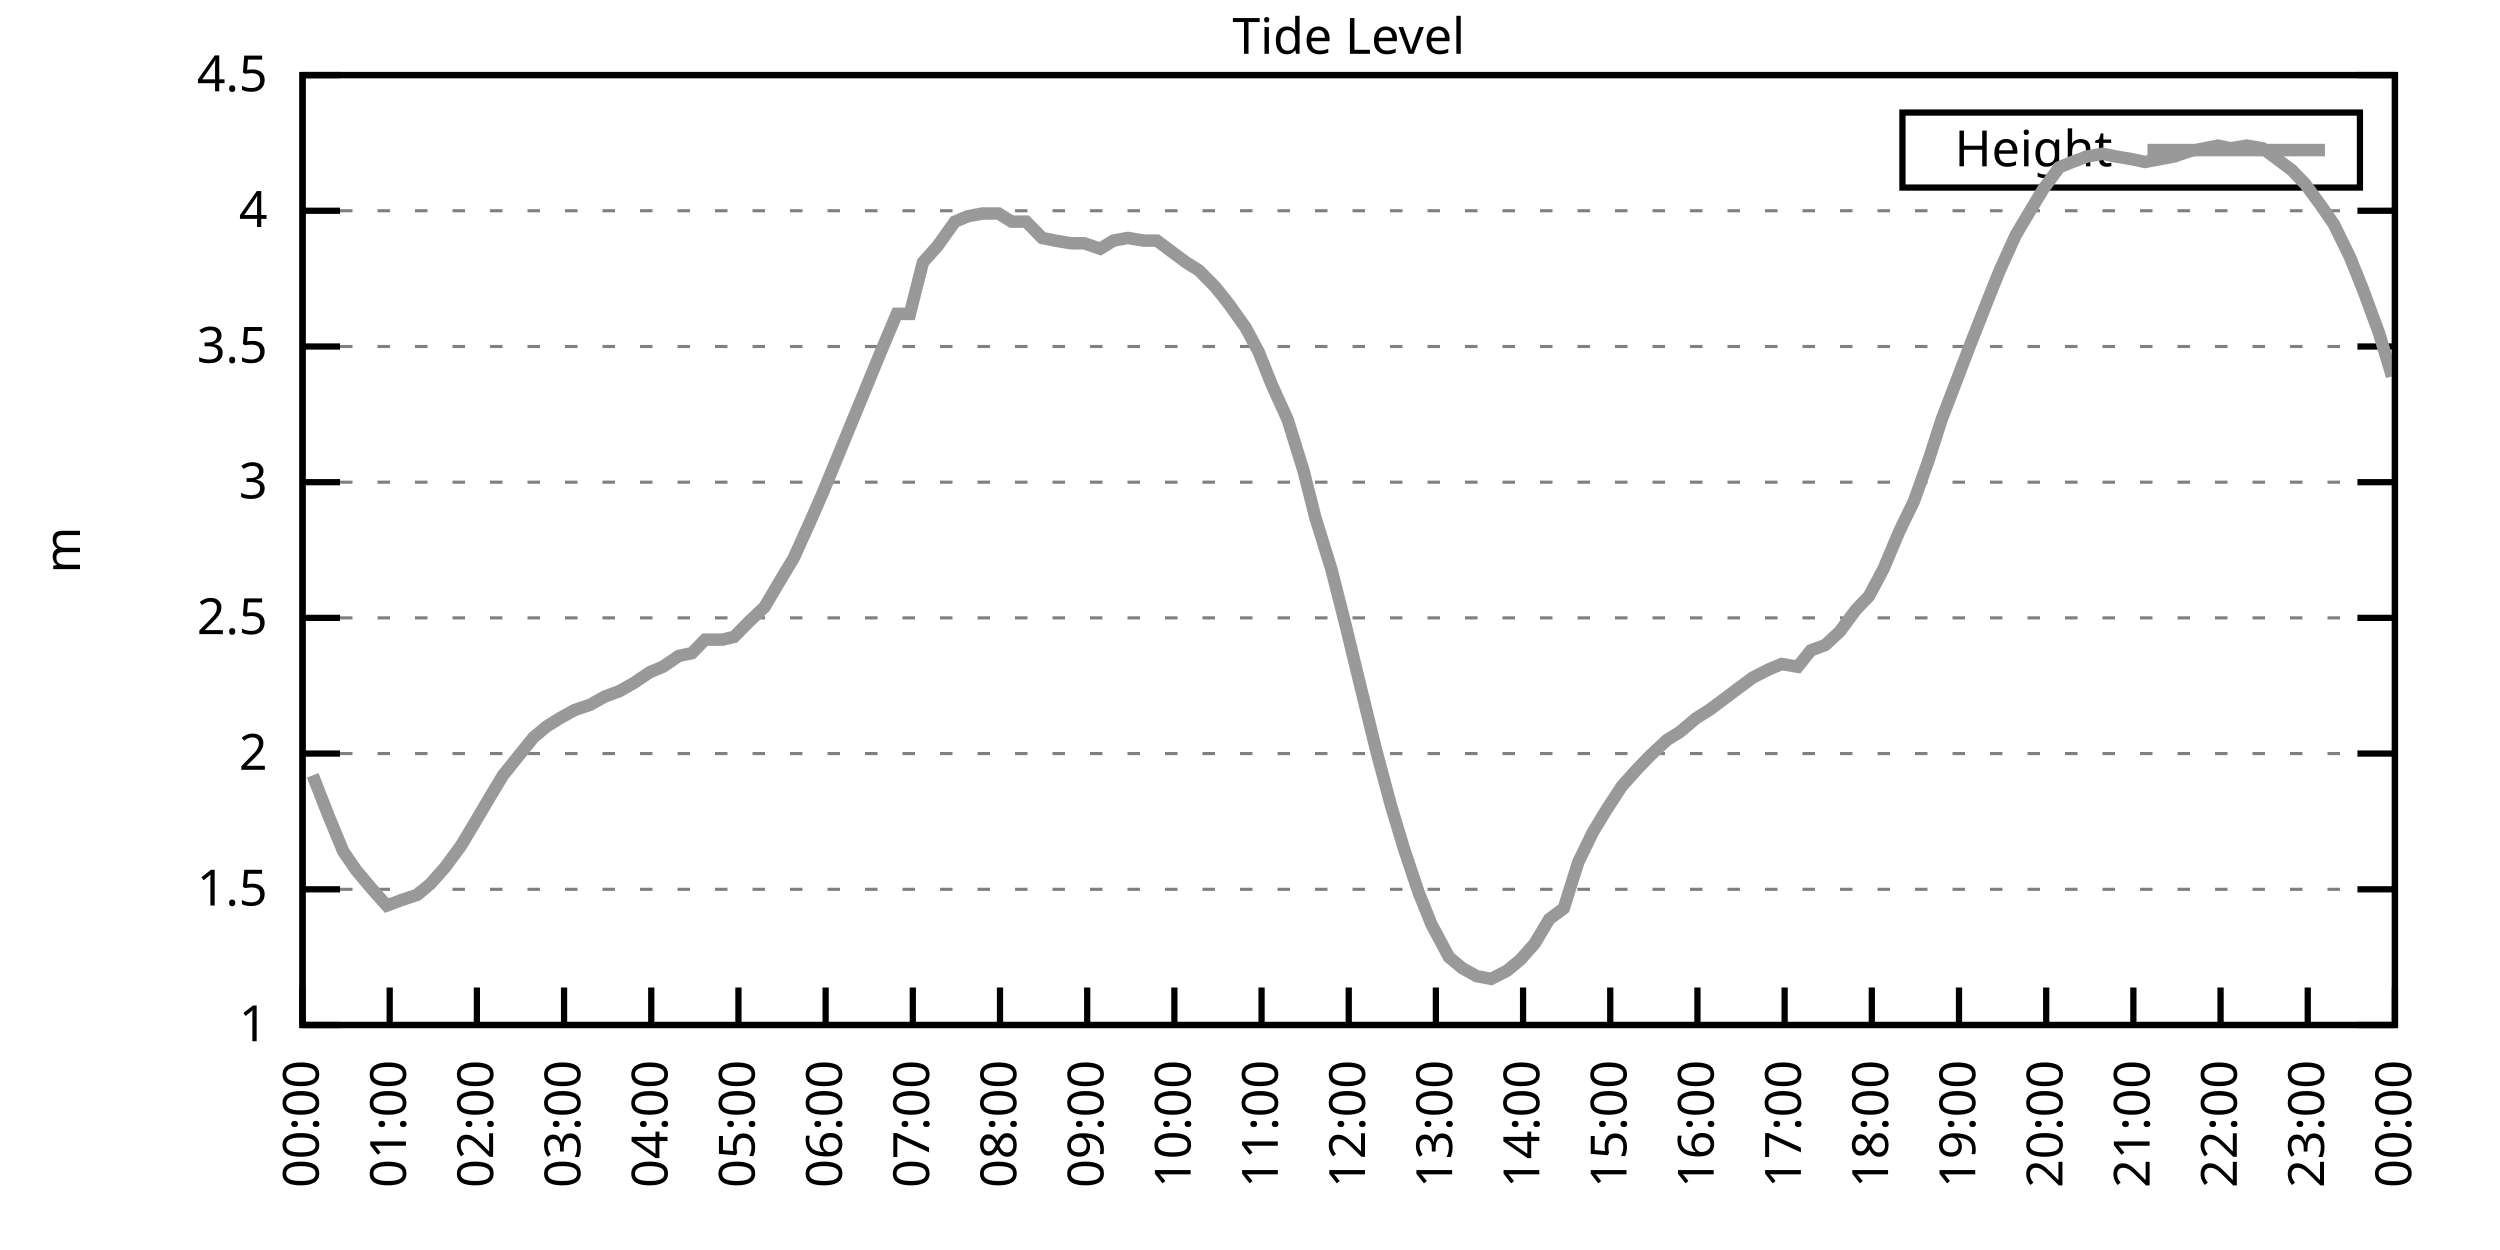
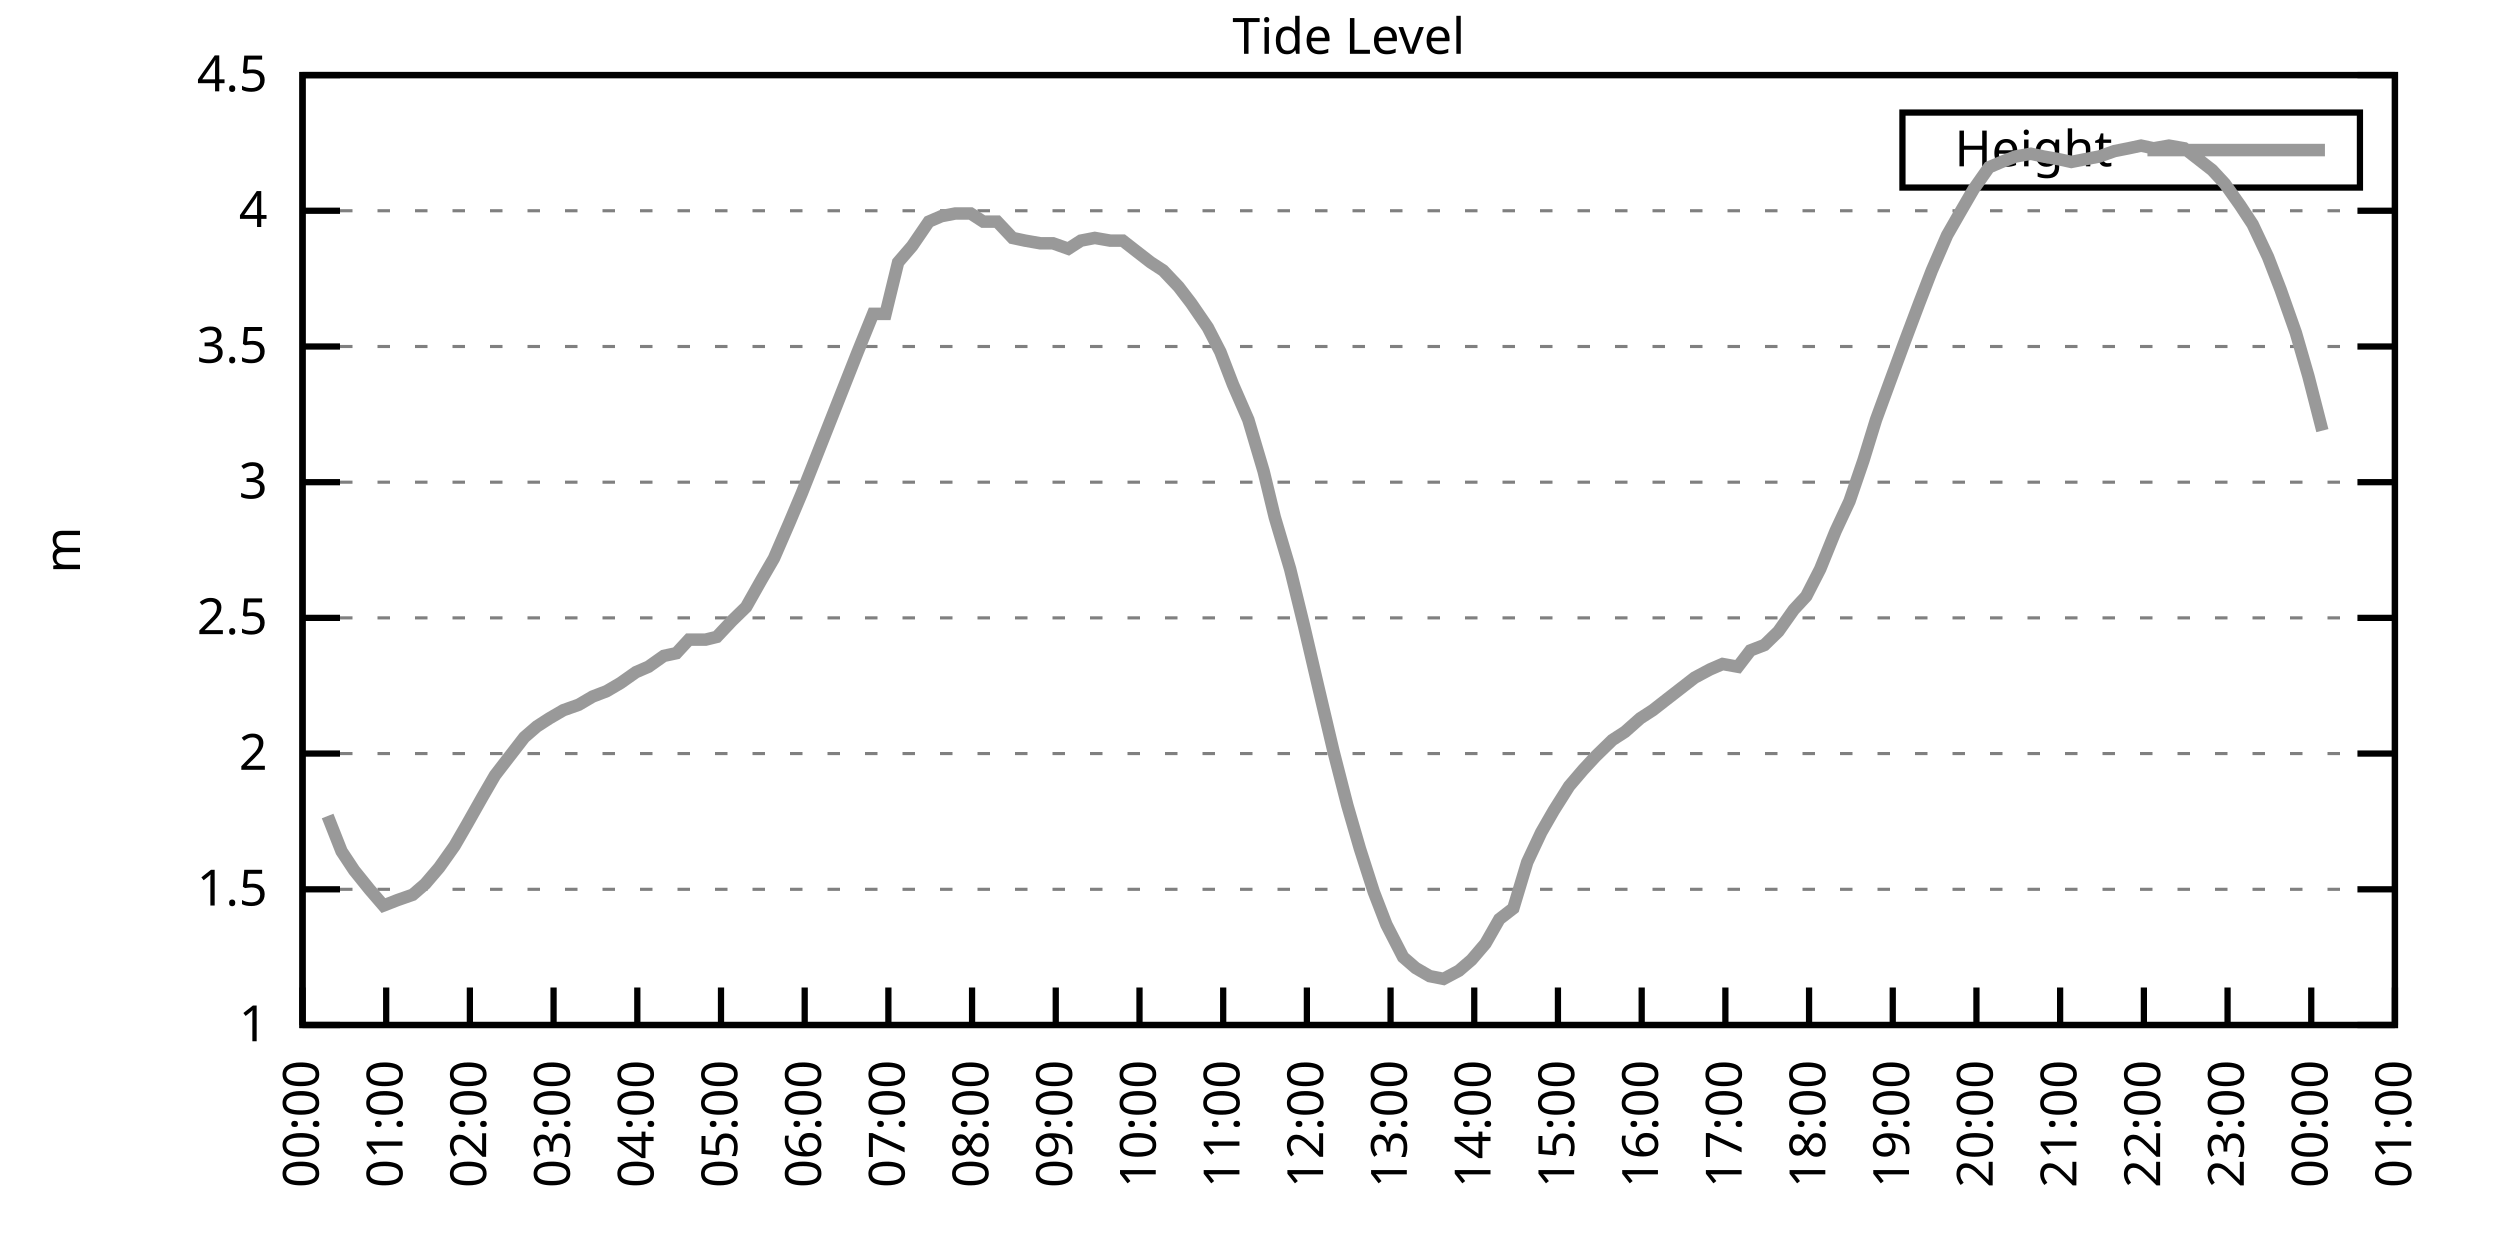
<svg xmlns="http://www.w3.org/2000/svg" xmlns:xlink="http://www.w3.org/1999/xlink" width="400" height="200" viewBox="0 0 400 200">
  <g id="gnuplot_canvas">
    <rect x="0" y="0" width="400" height="200" fill="none" />
    <defs>
      <circle id="gpDot" r="0.5" stroke-width="0.5" stroke="currentColor" />
      <path id="gpPt0" stroke-width="0.333" stroke="currentColor" d="M-1,0 h2 M0,-1 v2" />
      <path id="gpPt1" stroke-width="0.333" stroke="currentColor" d="M-1,-1 L1,1 M1,-1 L-1,1" />
      <path id="gpPt2" stroke-width="0.333" stroke="currentColor" d="M-1,0 L1,0 M0,-1 L0,1 M-1,-1 L1,1 M-1,1 L1,-1" />
      <rect id="gpPt3" stroke-width="0.333" stroke="currentColor" x="-1" y="-1" width="2" height="2" />
      <rect id="gpPt4" stroke-width="0.333" stroke="currentColor" fill="currentColor" x="-1" y="-1" width="2" height="2" />
      <circle id="gpPt5" stroke-width="0.333" stroke="currentColor" cx="0" cy="0" r="1" />
      <use xlink:href="#gpPt5" id="gpPt6" fill="currentColor" stroke="none" />
      <path id="gpPt7" stroke-width="0.333" stroke="currentColor" d="M0,-1.33 L-1.33,0.67 L1.33,0.67 z" />
      <use xlink:href="#gpPt7" id="gpPt8" fill="currentColor" stroke="none" />
      <use xlink:href="#gpPt7" id="gpPt9" stroke="currentColor" transform="rotate(180)" />
      <use xlink:href="#gpPt9" id="gpPt10" fill="currentColor" stroke="none" />
      <use xlink:href="#gpPt3" id="gpPt11" stroke="currentColor" transform="rotate(45)" />
      <use xlink:href="#gpPt11" id="gpPt12" fill="currentColor" stroke="none" />
      <path id="gpPt13" stroke-width="0.333" stroke="currentColor" d="M0,1.330 L1.265,0.411 L0.782,-1.067 L-0.782,-1.076 L-1.265,0.411 z" />
      <use xlink:href="#gpPt13" id="gpPt14" fill="currentColor" stroke="none" />
      <filter id="textbox" filterUnits="objectBoundingBox" x="0" y="0" height="1" width="1">
        <feFlood flood-color="white" flood-opacity="1" result="bgnd" />
        <feComposite in="SourceGraphic" in2="bgnd" operator="atop" />
      </filter>
      <filter id="greybox" filterUnits="objectBoundingBox" x="0" y="0" height="1" width="1">
        <feFlood flood-color="lightgrey" flood-opacity="1" result="grey" />
        <feComposite in="SourceGraphic" in2="grey" operator="atop" />
      </filter>
    </defs>
    <g fill="none" color="white" stroke="currentColor" stroke-width="1.00" stroke-linecap="butt" stroke-linejoin="miter">
</g>
    <g fill="none" color="black" stroke="currentColor" stroke-width="1.00" stroke-linecap="butt" stroke-linejoin="miter">
      <g stroke="none" shape-rendering="crispEdges">
        <polygon fill="rgb(255, 255, 255)" points="48.40,164.00 383.18,164.00 383.18,12.02 48.40,12.02 " />
      </g>
    </g>
    <g fill="none" color="black" stroke="currentColor" stroke-width="1.00" stroke-linecap="butt" stroke-linejoin="miter">
</g>
    <g fill="none" color="black" stroke="black" stroke-width="0.50" stroke-linecap="butt" stroke-linejoin="miter">
</g>
    <g fill="none" color="gray" stroke="currentColor" stroke-width="0.50" stroke-linecap="butt" stroke-linejoin="miter">
      <path stroke="gray" stroke-dasharray="2,4" class="gridline" d="M48.40,164.00 L383.19,164.00  " />
    </g>
    <g fill="none" color="gray" stroke="gray" stroke-width="1.00" stroke-linecap="butt" stroke-linejoin="miter">
</g>
    <g fill="none" color="black" stroke="currentColor" stroke-width="1.00" stroke-linecap="butt" stroke-linejoin="miter">
      <path stroke="black" d="M48.40,164.00 L54.40,164.00 M383.19,164.00 L377.19,164.00  " />
      <g transform="translate(42.80,166.60)" stroke="none" fill="black" font-family="Sans" font-size="8.00" text-anchor="end">
        <text>
          <tspan font-family="Sans"> 1</tspan>
        </text>
      </g>
    </g>
    <g fill="none" color="black" stroke="currentColor" stroke-width="1.00" stroke-linecap="butt" stroke-linejoin="miter">
</g>
    <g fill="none" color="black" stroke="black" stroke-width="0.50" stroke-linecap="butt" stroke-linejoin="miter">
</g>
    <g fill="none" color="gray" stroke="currentColor" stroke-width="0.50" stroke-linecap="butt" stroke-linejoin="miter">
      <path stroke="gray" stroke-dasharray="2,4" class="gridline" d="M48.40,142.29 L383.19,142.29  " />
    </g>
    <g fill="none" color="gray" stroke="gray" stroke-width="1.00" stroke-linecap="butt" stroke-linejoin="miter">
</g>
    <g fill="none" color="black" stroke="currentColor" stroke-width="1.00" stroke-linecap="butt" stroke-linejoin="miter">
      <path stroke="black" d="M48.40,142.29 L54.40,142.29 M383.19,142.29 L377.19,142.29  " />
      <g transform="translate(42.80,144.89)" stroke="none" fill="black" font-family="Sans" font-size="8.00" text-anchor="end">
        <text>
          <tspan font-family="Sans"> 1.5</tspan>
        </text>
      </g>
    </g>
    <g fill="none" color="black" stroke="currentColor" stroke-width="1.00" stroke-linecap="butt" stroke-linejoin="miter">
</g>
    <g fill="none" color="black" stroke="black" stroke-width="0.50" stroke-linecap="butt" stroke-linejoin="miter">
</g>
    <g fill="none" color="gray" stroke="currentColor" stroke-width="0.50" stroke-linecap="butt" stroke-linejoin="miter">
      <path stroke="gray" stroke-dasharray="2,4" class="gridline" d="M48.40,120.57 L383.19,120.57  " />
    </g>
    <g fill="none" color="gray" stroke="gray" stroke-width="1.00" stroke-linecap="butt" stroke-linejoin="miter">
</g>
    <g fill="none" color="black" stroke="currentColor" stroke-width="1.00" stroke-linecap="butt" stroke-linejoin="miter">
      <path stroke="black" d="M48.40,120.57 L54.40,120.57 M383.19,120.57 L377.19,120.57  " />
      <g transform="translate(42.80,123.17)" stroke="none" fill="black" font-family="Sans" font-size="8.00" text-anchor="end">
        <text>
          <tspan font-family="Sans"> 2</tspan>
        </text>
      </g>
    </g>
    <g fill="none" color="black" stroke="currentColor" stroke-width="1.00" stroke-linecap="butt" stroke-linejoin="miter">
</g>
    <g fill="none" color="black" stroke="black" stroke-width="0.50" stroke-linecap="butt" stroke-linejoin="miter">
</g>
    <g fill="none" color="gray" stroke="currentColor" stroke-width="0.50" stroke-linecap="butt" stroke-linejoin="miter">
      <path stroke="gray" stroke-dasharray="2,4" class="gridline" d="M48.40,98.86 L383.19,98.86  " />
    </g>
    <g fill="none" color="gray" stroke="gray" stroke-width="1.00" stroke-linecap="butt" stroke-linejoin="miter">
</g>
    <g fill="none" color="black" stroke="currentColor" stroke-width="1.00" stroke-linecap="butt" stroke-linejoin="miter">
      <path stroke="black" d="M48.40,98.86 L54.40,98.86 M383.19,98.86 L377.19,98.86  " />
      <g transform="translate(42.80,101.46)" stroke="none" fill="black" font-family="Sans" font-size="8.00" text-anchor="end">
        <text>
          <tspan font-family="Sans"> 2.5</tspan>
        </text>
      </g>
    </g>
    <g fill="none" color="black" stroke="currentColor" stroke-width="1.00" stroke-linecap="butt" stroke-linejoin="miter">
</g>
    <g fill="none" color="black" stroke="black" stroke-width="0.50" stroke-linecap="butt" stroke-linejoin="miter">
</g>
    <g fill="none" color="gray" stroke="currentColor" stroke-width="0.50" stroke-linecap="butt" stroke-linejoin="miter">
      <path stroke="gray" stroke-dasharray="2,4" class="gridline" d="M48.40,77.15 L383.19,77.15  " />
    </g>
    <g fill="none" color="gray" stroke="gray" stroke-width="1.00" stroke-linecap="butt" stroke-linejoin="miter">
</g>
    <g fill="none" color="black" stroke="currentColor" stroke-width="1.00" stroke-linecap="butt" stroke-linejoin="miter">
      <path stroke="black" d="M48.40,77.15 L54.40,77.15 M383.19,77.15 L377.19,77.15  " />
      <g transform="translate(42.80,79.75)" stroke="none" fill="black" font-family="Sans" font-size="8.00" text-anchor="end">
        <text>
          <tspan font-family="Sans"> 3</tspan>
        </text>
      </g>
    </g>
    <g fill="none" color="black" stroke="currentColor" stroke-width="1.00" stroke-linecap="butt" stroke-linejoin="miter">
</g>
    <g fill="none" color="black" stroke="black" stroke-width="0.50" stroke-linecap="butt" stroke-linejoin="miter">
</g>
    <g fill="none" color="gray" stroke="currentColor" stroke-width="0.50" stroke-linecap="butt" stroke-linejoin="miter">
      <path stroke="gray" stroke-dasharray="2,4" class="gridline" d="M48.40,55.44 L383.19,55.44  " />
    </g>
    <g fill="none" color="gray" stroke="gray" stroke-width="1.00" stroke-linecap="butt" stroke-linejoin="miter">
</g>
    <g fill="none" color="black" stroke="currentColor" stroke-width="1.00" stroke-linecap="butt" stroke-linejoin="miter">
      <path stroke="black" d="M48.40,55.44 L54.40,55.44 M383.19,55.44 L377.19,55.44  " />
      <g transform="translate(42.80,58.04)" stroke="none" fill="black" font-family="Sans" font-size="8.00" text-anchor="end">
        <text>
          <tspan font-family="Sans"> 3.5</tspan>
        </text>
      </g>
    </g>
    <g fill="none" color="black" stroke="currentColor" stroke-width="1.00" stroke-linecap="butt" stroke-linejoin="miter">
</g>
    <g fill="none" color="black" stroke="black" stroke-width="0.50" stroke-linecap="butt" stroke-linejoin="miter">
</g>
    <g fill="none" color="gray" stroke="currentColor" stroke-width="0.50" stroke-linecap="butt" stroke-linejoin="miter">
      <path stroke="gray" stroke-dasharray="2,4" class="gridline" d="M48.40,33.72 L383.19,33.72  " />
    </g>
    <g fill="none" color="gray" stroke="gray" stroke-width="1.00" stroke-linecap="butt" stroke-linejoin="miter">
</g>
    <g fill="none" color="black" stroke="currentColor" stroke-width="1.00" stroke-linecap="butt" stroke-linejoin="miter">
      <path stroke="black" d="M48.40,33.72 L54.40,33.72 M383.19,33.72 L377.19,33.72  " />
      <g transform="translate(42.80,36.32)" stroke="none" fill="black" font-family="Sans" font-size="8.00" text-anchor="end">
        <text>
          <tspan font-family="Sans"> 4</tspan>
        </text>
      </g>
    </g>
    <g fill="none" color="black" stroke="currentColor" stroke-width="1.00" stroke-linecap="butt" stroke-linejoin="miter">
</g>
    <g fill="none" color="black" stroke="black" stroke-width="0.50" stroke-linecap="butt" stroke-linejoin="miter">
</g>
    <g fill="none" color="gray" stroke="currentColor" stroke-width="0.50" stroke-linecap="butt" stroke-linejoin="miter">
      <path stroke="gray" stroke-dasharray="2,4" class="gridline" d="M48.40,12.01 L383.19,12.01  " />
    </g>
    <g fill="none" color="gray" stroke="gray" stroke-width="1.00" stroke-linecap="butt" stroke-linejoin="miter">
</g>
    <g fill="none" color="black" stroke="currentColor" stroke-width="1.00" stroke-linecap="butt" stroke-linejoin="miter">
      <path stroke="black" d="M48.40,12.01 L54.40,12.01 M383.19,12.01 L377.19,12.01  " />
      <g transform="translate(42.80,14.61)" stroke="none" fill="black" font-family="Sans" font-size="8.00" text-anchor="end">
        <text>
          <tspan font-family="Sans"> 4.5</tspan>
        </text>
      </g>
    </g>
    <g fill="none" color="black" stroke="currentColor" stroke-width="1.00" stroke-linecap="butt" stroke-linejoin="miter">
      <path stroke="black" d="M48.40,164.00 L48.40,158.00  " />
      <g transform="translate(51.00,169.60) rotate(270.00)" stroke="none" fill="black" font-family="Sans" font-size="8.00" text-anchor="end">
        <text>
          <tspan font-family="Sans">00:00</tspan>
        </text>
      </g>
    </g>
    <g fill="none" color="black" stroke="currentColor" stroke-width="1.00" stroke-linecap="butt" stroke-linejoin="miter">
-       <path stroke="black" d="M62.35,164.00 L62.35,158.00  " />
-       <g transform="translate(64.95,169.60) rotate(270.00)" stroke="none" fill="black" font-family="Sans" font-size="8.00" text-anchor="end">
+       <path stroke="black" d="M61.79,164.00 L61.79,158.00  " />
+       <g transform="translate(64.39,169.60) rotate(270.00)" stroke="none" fill="black" font-family="Sans" font-size="8.00" text-anchor="end">
        <text>
          <tspan font-family="Sans">01:00</tspan>
        </text>
      </g>
    </g>
    <g fill="none" color="black" stroke="currentColor" stroke-width="1.00" stroke-linecap="butt" stroke-linejoin="miter">
-       <path stroke="black" d="M76.30,164.00 L76.30,158.00  " />
-       <g transform="translate(78.90,169.60) rotate(270.00)" stroke="none" fill="black" font-family="Sans" font-size="8.00" text-anchor="end">
+       <path stroke="black" d="M75.18,164.00 L75.18,158.00  " />
+       <g transform="translate(77.78,169.60) rotate(270.00)" stroke="none" fill="black" font-family="Sans" font-size="8.00" text-anchor="end">
        <text>
          <tspan font-family="Sans">02:00</tspan>
        </text>
      </g>
    </g>
    <g fill="none" color="black" stroke="currentColor" stroke-width="1.00" stroke-linecap="butt" stroke-linejoin="miter">
-       <path stroke="black" d="M90.25,164.00 L90.25,158.00  " />
-       <g transform="translate(92.85,169.60) rotate(270.00)" stroke="none" fill="black" font-family="Sans" font-size="8.00" text-anchor="end">
+       <path stroke="black" d="M88.57,164.00 L88.57,158.00  " />
+       <g transform="translate(91.17,169.60) rotate(270.00)" stroke="none" fill="black" font-family="Sans" font-size="8.00" text-anchor="end">
        <text>
          <tspan font-family="Sans">03:00</tspan>
        </text>
      </g>
    </g>
    <g fill="none" color="black" stroke="currentColor" stroke-width="1.00" stroke-linecap="butt" stroke-linejoin="miter">
-       <path stroke="black" d="M104.20,164.00 L104.20,158.00  " />
-       <g transform="translate(106.80,169.60) rotate(270.00)" stroke="none" fill="black" font-family="Sans" font-size="8.00" text-anchor="end">
+       <path stroke="black" d="M101.97,164.00 L101.97,158.00  " />
+       <g transform="translate(104.57,169.60) rotate(270.00)" stroke="none" fill="black" font-family="Sans" font-size="8.00" text-anchor="end">
        <text>
          <tspan font-family="Sans">04:00</tspan>
        </text>
      </g>
    </g>
    <g fill="none" color="black" stroke="currentColor" stroke-width="1.00" stroke-linecap="butt" stroke-linejoin="miter">
-       <path stroke="black" d="M118.15,164.00 L118.15,158.00  " />
-       <g transform="translate(120.75,169.60) rotate(270.00)" stroke="none" fill="black" font-family="Sans" font-size="8.00" text-anchor="end">
+       <path stroke="black" d="M115.36,164.00 L115.36,158.00  " />
+       <g transform="translate(117.96,169.60) rotate(270.00)" stroke="none" fill="black" font-family="Sans" font-size="8.00" text-anchor="end">
        <text>
          <tspan font-family="Sans">05:00</tspan>
        </text>
      </g>
    </g>
    <g fill="none" color="black" stroke="currentColor" stroke-width="1.00" stroke-linecap="butt" stroke-linejoin="miter">
-       <path stroke="black" d="M132.10,164.00 L132.10,158.00  " />
-       <g transform="translate(134.70,169.60) rotate(270.00)" stroke="none" fill="black" font-family="Sans" font-size="8.00" text-anchor="end">
+       <path stroke="black" d="M128.75,164.00 L128.75,158.00  " />
+       <g transform="translate(131.35,169.60) rotate(270.00)" stroke="none" fill="black" font-family="Sans" font-size="8.00" text-anchor="end">
        <text>
          <tspan font-family="Sans">06:00</tspan>
        </text>
      </g>
    </g>
    <g fill="none" color="black" stroke="currentColor" stroke-width="1.00" stroke-linecap="butt" stroke-linejoin="miter">
-       <path stroke="black" d="M146.05,164.00 L146.05,158.00  " />
-       <g transform="translate(148.65,169.60) rotate(270.00)" stroke="none" fill="black" font-family="Sans" font-size="8.00" text-anchor="end">
+       <path stroke="black" d="M142.14,164.00 L142.14,158.00  " />
+       <g transform="translate(144.74,169.60) rotate(270.00)" stroke="none" fill="black" font-family="Sans" font-size="8.00" text-anchor="end">
        <text>
          <tspan font-family="Sans">07:00</tspan>
        </text>
      </g>
    </g>
    <g fill="none" color="black" stroke="currentColor" stroke-width="1.00" stroke-linecap="butt" stroke-linejoin="miter">
-       <path stroke="black" d="M160.00,164.00 L160.00,158.00  " />
-       <g transform="translate(162.60,169.60) rotate(270.00)" stroke="none" fill="black" font-family="Sans" font-size="8.00" text-anchor="end">
+       <path stroke="black" d="M155.53,164.00 L155.53,158.00  " />
+       <g transform="translate(158.13,169.60) rotate(270.00)" stroke="none" fill="black" font-family="Sans" font-size="8.00" text-anchor="end">
        <text>
          <tspan font-family="Sans">08:00</tspan>
        </text>
      </g>
    </g>
    <g fill="none" color="black" stroke="currentColor" stroke-width="1.00" stroke-linecap="butt" stroke-linejoin="miter">
-       <path stroke="black" d="M173.95,164.00 L173.95,158.00  " />
-       <g transform="translate(176.55,169.60) rotate(270.00)" stroke="none" fill="black" font-family="Sans" font-size="8.00" text-anchor="end">
+       <path stroke="black" d="M168.92,164.00 L168.92,158.00  " />
+       <g transform="translate(171.52,169.60) rotate(270.00)" stroke="none" fill="black" font-family="Sans" font-size="8.00" text-anchor="end">
        <text>
          <tspan font-family="Sans">09:00</tspan>
        </text>
      </g>
    </g>
    <g fill="none" color="black" stroke="currentColor" stroke-width="1.00" stroke-linecap="butt" stroke-linejoin="miter">
-       <path stroke="black" d="M187.90,164.00 L187.90,158.00  " />
-       <g transform="translate(190.50,169.60) rotate(270.00)" stroke="none" fill="black" font-family="Sans" font-size="8.00" text-anchor="end">
+       <path stroke="black" d="M182.32,164.00 L182.32,158.00  " />
+       <g transform="translate(184.92,169.60) rotate(270.00)" stroke="none" fill="black" font-family="Sans" font-size="8.00" text-anchor="end">
        <text>
          <tspan font-family="Sans">10:00</tspan>
        </text>
      </g>
    </g>
    <g fill="none" color="black" stroke="currentColor" stroke-width="1.00" stroke-linecap="butt" stroke-linejoin="miter">
-       <path stroke="black" d="M201.85,164.00 L201.85,158.00  " />
-       <g transform="translate(204.45,169.60) rotate(270.00)" stroke="none" fill="black" font-family="Sans" font-size="8.00" text-anchor="end">
+       <path stroke="black" d="M195.71,164.00 L195.71,158.00  " />
+       <g transform="translate(198.31,169.60) rotate(270.00)" stroke="none" fill="black" font-family="Sans" font-size="8.00" text-anchor="end">
        <text>
          <tspan font-family="Sans">11:00</tspan>
        </text>
      </g>
    </g>
    <g fill="none" color="black" stroke="currentColor" stroke-width="1.00" stroke-linecap="butt" stroke-linejoin="miter">
-       <path stroke="black" d="M215.80,164.00 L215.80,158.00  " />
-       <g transform="translate(218.40,169.60) rotate(270.00)" stroke="none" fill="black" font-family="Sans" font-size="8.00" text-anchor="end">
+       <path stroke="black" d="M209.10,164.00 L209.10,158.00  " />
+       <g transform="translate(211.70,169.60) rotate(270.00)" stroke="none" fill="black" font-family="Sans" font-size="8.00" text-anchor="end">
        <text>
          <tspan font-family="Sans">12:00</tspan>
        </text>
      </g>
    </g>
    <g fill="none" color="black" stroke="currentColor" stroke-width="1.00" stroke-linecap="butt" stroke-linejoin="miter">
-       <path stroke="black" d="M229.74,164.00 L229.74,158.00  " />
-       <g transform="translate(232.34,169.60) rotate(270.00)" stroke="none" fill="black" font-family="Sans" font-size="8.00" text-anchor="end">
+       <path stroke="black" d="M222.49,164.00 L222.49,158.00  " />
+       <g transform="translate(225.09,169.60) rotate(270.00)" stroke="none" fill="black" font-family="Sans" font-size="8.00" text-anchor="end">
        <text>
          <tspan font-family="Sans">13:00</tspan>
        </text>
      </g>
    </g>
    <g fill="none" color="black" stroke="currentColor" stroke-width="1.00" stroke-linecap="butt" stroke-linejoin="miter">
-       <path stroke="black" d="M243.69,164.00 L243.69,158.00  " />
-       <g transform="translate(246.29,169.60) rotate(270.00)" stroke="none" fill="black" font-family="Sans" font-size="8.00" text-anchor="end">
+       <path stroke="black" d="M235.88,164.00 L235.88,158.00  " />
+       <g transform="translate(238.48,169.60) rotate(270.00)" stroke="none" fill="black" font-family="Sans" font-size="8.00" text-anchor="end">
        <text>
          <tspan font-family="Sans">14:00</tspan>
        </text>
      </g>
    </g>
    <g fill="none" color="black" stroke="currentColor" stroke-width="1.00" stroke-linecap="butt" stroke-linejoin="miter">
-       <path stroke="black" d="M257.64,164.00 L257.64,158.00  " />
-       <g transform="translate(260.24,169.60) rotate(270.00)" stroke="none" fill="black" font-family="Sans" font-size="8.00" text-anchor="end">
+       <path stroke="black" d="M249.27,164.00 L249.27,158.00  " />
+       <g transform="translate(251.87,169.60) rotate(270.00)" stroke="none" fill="black" font-family="Sans" font-size="8.00" text-anchor="end">
        <text>
          <tspan font-family="Sans">15:00</tspan>
        </text>
      </g>
    </g>
    <g fill="none" color="black" stroke="currentColor" stroke-width="1.00" stroke-linecap="butt" stroke-linejoin="miter">
-       <path stroke="black" d="M271.59,164.00 L271.59,158.00  " />
-       <g transform="translate(274.19,169.60) rotate(270.00)" stroke="none" fill="black" font-family="Sans" font-size="8.00" text-anchor="end">
+       <path stroke="black" d="M262.67,164.00 L262.67,158.00  " />
+       <g transform="translate(265.27,169.60) rotate(270.00)" stroke="none" fill="black" font-family="Sans" font-size="8.00" text-anchor="end">
        <text>
          <tspan font-family="Sans">16:00</tspan>
        </text>
      </g>
    </g>
    <g fill="none" color="black" stroke="currentColor" stroke-width="1.00" stroke-linecap="butt" stroke-linejoin="miter">
-       <path stroke="black" d="M285.54,164.00 L285.54,158.00  " />
-       <g transform="translate(288.14,169.60) rotate(270.00)" stroke="none" fill="black" font-family="Sans" font-size="8.00" text-anchor="end">
+       <path stroke="black" d="M276.06,164.00 L276.06,158.00  " />
+       <g transform="translate(278.66,169.60) rotate(270.00)" stroke="none" fill="black" font-family="Sans" font-size="8.00" text-anchor="end">
        <text>
          <tspan font-family="Sans">17:00</tspan>
        </text>
      </g>
    </g>
    <g fill="none" color="black" stroke="currentColor" stroke-width="1.00" stroke-linecap="butt" stroke-linejoin="miter">
-       <path stroke="black" d="M299.49,164.00 L299.49,158.00  " />
-       <g transform="translate(302.09,169.60) rotate(270.00)" stroke="none" fill="black" font-family="Sans" font-size="8.00" text-anchor="end">
+       <path stroke="black" d="M289.45,164.00 L289.45,158.00  " />
+       <g transform="translate(292.05,169.60) rotate(270.00)" stroke="none" fill="black" font-family="Sans" font-size="8.00" text-anchor="end">
        <text>
          <tspan font-family="Sans">18:00</tspan>
        </text>
      </g>
    </g>
    <g fill="none" color="black" stroke="currentColor" stroke-width="1.00" stroke-linecap="butt" stroke-linejoin="miter">
-       <path stroke="black" d="M313.44,164.00 L313.44,158.00  " />
-       <g transform="translate(316.04,169.60) rotate(270.00)" stroke="none" fill="black" font-family="Sans" font-size="8.00" text-anchor="end">
+       <path stroke="black" d="M302.84,164.00 L302.84,158.00  " />
+       <g transform="translate(305.44,169.60) rotate(270.00)" stroke="none" fill="black" font-family="Sans" font-size="8.00" text-anchor="end">
        <text>
          <tspan font-family="Sans">19:00</tspan>
        </text>
      </g>
    </g>
    <g fill="none" color="black" stroke="currentColor" stroke-width="1.00" stroke-linecap="butt" stroke-linejoin="miter">
-       <path stroke="black" d="M327.39,164.00 L327.39,158.00  " />
-       <g transform="translate(329.99,169.60) rotate(270.00)" stroke="none" fill="black" font-family="Sans" font-size="8.00" text-anchor="end">
+       <path stroke="black" d="M316.23,164.00 L316.23,158.00  " />
+       <g transform="translate(318.83,169.60) rotate(270.00)" stroke="none" fill="black" font-family="Sans" font-size="8.00" text-anchor="end">
        <text>
          <tspan font-family="Sans">20:00</tspan>
        </text>
      </g>
    </g>
    <g fill="none" color="black" stroke="currentColor" stroke-width="1.00" stroke-linecap="butt" stroke-linejoin="miter">
-       <path stroke="black" d="M341.34,164.00 L341.34,158.00  " />
-       <g transform="translate(343.94,169.60) rotate(270.00)" stroke="none" fill="black" font-family="Sans" font-size="8.00" text-anchor="end">
+       <path stroke="black" d="M329.62,164.00 L329.62,158.00  " />
+       <g transform="translate(332.22,169.60) rotate(270.00)" stroke="none" fill="black" font-family="Sans" font-size="8.00" text-anchor="end">
        <text>
          <tspan font-family="Sans">21:00</tspan>
        </text>
      </g>
    </g>
    <g fill="none" color="black" stroke="currentColor" stroke-width="1.00" stroke-linecap="butt" stroke-linejoin="miter">
-       <path stroke="black" d="M355.29,164.00 L355.29,158.00  " />
-       <g transform="translate(357.89,169.60) rotate(270.00)" stroke="none" fill="black" font-family="Sans" font-size="8.00" text-anchor="end">
+       <path stroke="black" d="M343.02,164.00 L343.02,158.00  " />
+       <g transform="translate(345.62,169.60) rotate(270.00)" stroke="none" fill="black" font-family="Sans" font-size="8.00" text-anchor="end">
        <text>
          <tspan font-family="Sans">22:00</tspan>
        </text>
      </g>
    </g>
    <g fill="none" color="black" stroke="currentColor" stroke-width="1.00" stroke-linecap="butt" stroke-linejoin="miter">
-       <path stroke="black" d="M369.24,164.00 L369.24,158.00  " />
-       <g transform="translate(371.84,169.60) rotate(270.00)" stroke="none" fill="black" font-family="Sans" font-size="8.00" text-anchor="end">
+       <path stroke="black" d="M356.41,164.00 L356.41,158.00  " />
+       <g transform="translate(359.01,169.60) rotate(270.00)" stroke="none" fill="black" font-family="Sans" font-size="8.00" text-anchor="end">
        <text>
          <tspan font-family="Sans">23:00</tspan>
+         </text>
+       </g>
+     </g>
+     <g fill="none" color="black" stroke="currentColor" stroke-width="1.00" stroke-linecap="butt" stroke-linejoin="miter">
+       <path stroke="black" d="M369.80,164.00 L369.80,158.00  " />
+       <g transform="translate(372.40,169.60) rotate(270.00)" stroke="none" fill="black" font-family="Sans" font-size="8.00" text-anchor="end">
+         <text>
+           <tspan font-family="Sans">00:00</tspan>
        </text>
      </g>
    </g>
    <g fill="none" color="black" stroke="currentColor" stroke-width="1.00" stroke-linecap="butt" stroke-linejoin="miter">
      <path stroke="black" d="M383.19,164.00 L383.19,158.00  " />
      <g transform="translate(385.79,169.60) rotate(270.00)" stroke="none" fill="black" font-family="Sans" font-size="8.00" text-anchor="end">
        <text>
-           <tspan font-family="Sans">00:00</tspan>
+           <tspan font-family="Sans">01:00</tspan>
        </text>
      </g>
    </g>
    <g fill="none" color="black" stroke="currentColor" stroke-width="1.00" stroke-linecap="butt" stroke-linejoin="miter">
</g>
    <g fill="none" color="black" stroke="currentColor" stroke-width="1.00" stroke-linecap="butt" stroke-linejoin="miter">
      <path stroke="black" d="M48.40,12.01 L48.40,164.00 L383.19,164.00 L383.19,12.01 L48.40,12.01 Z  " />
    </g>
    <g fill="none" color="black" stroke="currentColor" stroke-width="1.00" stroke-linecap="butt" stroke-linejoin="miter">
</g>
    <g fill="none" color="black" stroke="currentColor" stroke-width="1.00" stroke-linecap="butt" stroke-linejoin="miter">
      <path stroke="black" d="M304.39,30.01 L304.39,18.01 L377.59,18.01 L377.59,30.01 L304.39,30.01 Z  " />
    </g>
    <g id="Tide_level_plot_1">
      <g fill="none" color="white" stroke="black" stroke-width="2.00" stroke-linecap="butt" stroke-linejoin="miter">
</g>
      <g fill="none" color="black" stroke="currentColor" stroke-width="2.00" stroke-linecap="butt" stroke-linejoin="miter">
        <g transform="translate(337.99,26.61)" stroke="none" fill="black" font-family="Sans" font-size="8.00" text-anchor="end">
          <text>
            <tspan font-family="Sans">Height</tspan>
          </text>
        </g>
      </g>
      <g fill="none" color="black" stroke="currentColor" stroke-width="2.00" stroke-linecap="butt" stroke-linejoin="miter">
-         <path stroke="rgb(153, 153, 153)" d="M343.59,24.01 L371.99,24.01 M50.03,124.05 L52.58,130.56 L54.91,136.21 L57.00,139.25 L59.56,142.29 L61.88,144.89   L64.21,144.02 L66.77,143.16 L68.86,141.42 L71.18,138.81 L73.74,135.34 L75.83,131.86 L78.39,127.52 L80.48,124.05   L82.58,121.44 L85.37,117.97 L87.46,116.23 L89.55,114.93 L91.88,113.63 L94.43,112.76 L96.76,111.45 L99.08,110.59   L101.41,109.28 L103.97,107.55 L106.06,106.68 L108.62,104.94 L110.71,104.51 L112.80,102.34 L115.59,102.34 L117.45,101.90   L120.01,99.30 L122.33,97.12 L124.89,92.78 L126.98,89.31 L129.54,83.66 L131.63,78.89 L133.96,73.24 L136.28,67.59   L138.61,61.95 L140.93,56.30 L143.49,50.22 L145.58,50.22 L147.67,41.97 L150.00,39.37 L152.79,35.46 L154.88,34.59   L157.21,34.16 L159.76,34.16 L161.86,35.46 L164.18,35.46 L166.74,38.07 L168.83,38.50 L171.39,38.93 L173.48,38.93   L176.04,39.80 L178.13,38.50 L180.46,38.07 L183.01,38.50 L185.11,38.50 L187.43,40.24 L189.76,41.97 L191.85,43.28   L194.41,45.88 L196.50,48.49 L199.29,52.40 L201.38,56.30 L203.47,61.52 L206.03,67.16 L208.59,75.41 L210.45,82.79   L213.01,91.04 L215.33,100.16 L217.65,109.72 L220.21,120.14 L222.54,128.83 L224.63,135.77 L226.95,142.72 L229.05,147.93   L231.84,153.14 L233.93,154.88 L236.25,156.18 L238.58,156.62 L241.14,155.31 L243.23,153.58 L245.55,150.97 L247.88,147.06   L250.20,145.33 L252.53,137.94 L254.85,133.17 L256.95,129.69 L259.50,125.79 L261.83,123.18 L263.92,121.01 L266.71,118.40   L268.80,117.10 L271.36,114.93 L273.45,113.63 L275.78,111.89 L278.10,110.15 L280.43,108.42 L282.99,107.11 L285.08,106.24   L287.64,106.68 L289.73,104.07 L292.05,103.20 L294.38,101.03 L296.94,97.56 L299.03,95.39 L301.35,91.04 L303.91,84.97   L306.23,80.19 L308.56,73.67 L310.65,67.16 L312.98,61.08 L315.30,55.00 L317.86,48.49 L319.95,43.28 L322.51,37.63   L324.83,33.72 L326.93,30.25 L329.48,26.77 L331.58,25.91 L333.90,25.04 L336.46,24.60 L338.55,25.04 L341.11,25.47   L343.20,25.91 L345.53,25.47 L347.85,25.04 L350.41,24.17 L352.73,23.73 L354.83,23.30 L356.92,23.73 L359.48,23.30   L362.03,23.73 L364.36,25.47 L366.68,27.21 L368.78,29.38 L371.33,32.85 L373.43,35.89 L375.98,41.11 L378.08,46.32   L380.63,53.26 L382.73,60.21  " />
+         <path stroke="rgb(153, 153, 153)" d="M343.59,24.01 L371.99,24.01 M52.42,130.56 L54.65,136.21 L56.66,139.25 L59.11,142.29 L61.35,144.89 L63.58,144.02   L66.03,143.16 L68.04,141.42 L70.27,138.81 L72.73,135.34 L74.74,131.86 L77.19,127.52 L79.20,124.05 L81.21,121.44   L83.89,117.97 L85.90,116.23 L87.91,114.93 L90.14,113.63 L92.59,112.76 L94.82,111.45 L97.06,110.59 L99.29,109.28   L101.74,107.55 L103.75,106.68 L106.21,104.94 L108.22,104.51 L110.22,102.34 L112.90,102.34 L114.69,101.90 L117.14,99.30   L119.38,97.12 L121.83,92.78 L123.84,89.31 L126.29,83.66 L128.30,78.89 L130.54,73.24 L132.77,67.59 L135.00,61.95   L137.23,56.30 L139.69,50.22 L141.69,50.22 L143.70,41.97 L145.94,39.37 L148.61,35.46 L150.62,34.59 L152.85,34.16   L155.31,34.16 L157.32,35.46 L159.55,35.46 L162.01,38.07 L164.01,38.50 L166.47,38.93 L168.48,38.93 L170.93,39.80   L172.94,38.50 L175.17,38.07 L177.63,38.50 L179.64,38.50 L181.87,40.24 L184.10,41.97 L186.11,43.28 L188.57,45.88   L190.57,48.49 L193.25,52.40 L195.26,56.30 L197.27,61.52 L199.73,67.16 L202.18,75.41 L203.97,82.79 L206.42,91.04   L208.65,100.16 L210.88,109.72 L213.34,120.14 L215.57,128.83 L217.58,135.77 L219.81,142.72 L221.82,147.93 L224.50,153.14   L226.51,154.88 L228.74,156.18 L230.97,156.62 L233.43,155.31 L235.44,153.58 L237.67,150.97 L239.90,147.06 L242.13,145.33   L244.36,137.94 L246.60,133.17 L248.60,129.69 L251.06,125.79 L253.29,123.18 L255.30,121.01 L257.98,118.40 L259.99,117.10   L262.44,114.93 L264.45,113.63 L266.68,111.89 L268.92,110.15 L271.15,108.42 L273.60,107.11 L275.61,106.24 L278.07,106.68   L280.07,104.07 L282.31,103.20 L284.54,101.03 L286.99,97.56 L289.00,95.39 L291.23,91.04 L293.69,84.97 L295.92,80.19   L298.15,73.67 L300.16,67.16 L302.39,61.08 L304.63,55.00 L307.08,48.49 L309.09,43.28 L311.54,37.63 L313.78,33.72   L315.79,30.25 L318.24,26.77 L320.25,25.91 L322.48,25.04 L324.94,24.60 L326.95,25.04 L329.40,25.47 L331.41,25.91   L333.64,25.47 L335.87,25.04 L338.33,24.17 L340.56,23.73 L342.57,23.30 L344.58,23.73 L347.03,23.30 L349.49,23.73   L351.72,25.47 L353.95,27.21 L355.96,29.38 L358.42,32.85 L360.42,35.89 L362.88,41.11 L364.89,46.32 L367.34,53.26   L369.35,60.21 L371.58,68.90  " />
      </g>
    </g>
    <g fill="none" color="black" stroke="currentColor" stroke-width="2.00" stroke-linecap="butt" stroke-linejoin="miter">
</g>
    <g fill="none" color="black" stroke="black" stroke-width="1.00" stroke-linecap="butt" stroke-linejoin="miter">
</g>
    <g fill="none" color="black" stroke="currentColor" stroke-width="1.00" stroke-linecap="butt" stroke-linejoin="miter">
      <path stroke="black" d="M48.40,12.01 L48.40,164.00 L383.19,164.00 L383.19,12.01 L48.40,12.01 Z  " />
      <g transform="translate(12.80,88.01) rotate(270.00)" stroke="none" fill="black" font-family="Sans" font-size="8.00" text-anchor="middle">
        <text>
          <tspan font-family="Sans">m</tspan>
        </text>
      </g>
    </g>
    <g fill="none" color="black" stroke="currentColor" stroke-width="1.00" stroke-linecap="butt" stroke-linejoin="miter">
</g>
    <g fill="none" color="black" stroke="currentColor" stroke-width="1.00" stroke-linecap="butt" stroke-linejoin="miter">
      <g transform="translate(215.79,8.61)" stroke="none" fill="black" font-family="Sans" font-size="8.00" text-anchor="middle">
        <text>
          <tspan font-family="Sans">Tide Level</tspan>
        </text>
      </g>
    </g>
    <g fill="none" color="black" stroke="currentColor" stroke-width="1.00" stroke-linecap="butt" stroke-linejoin="miter">
</g>
  </g>
</svg>
